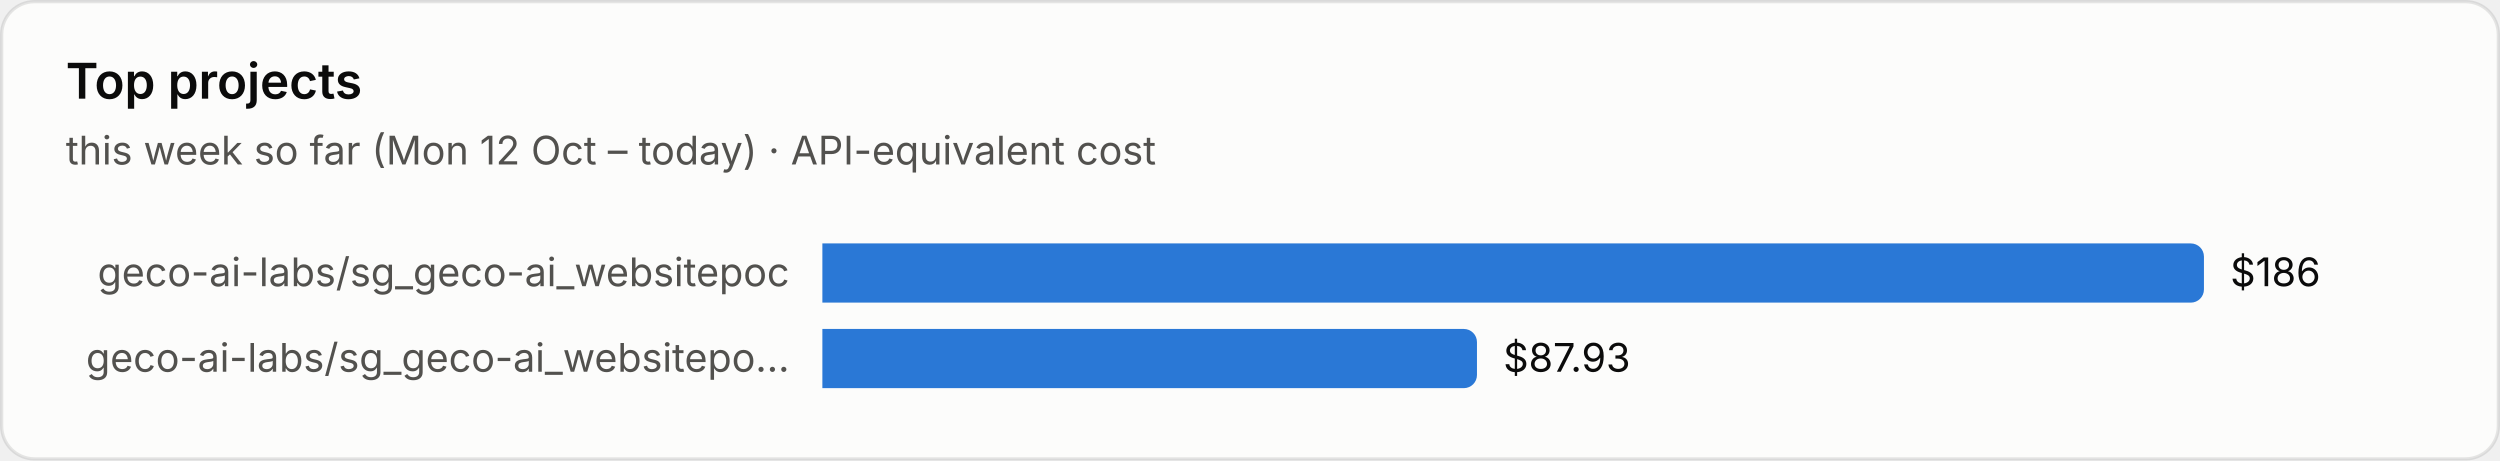
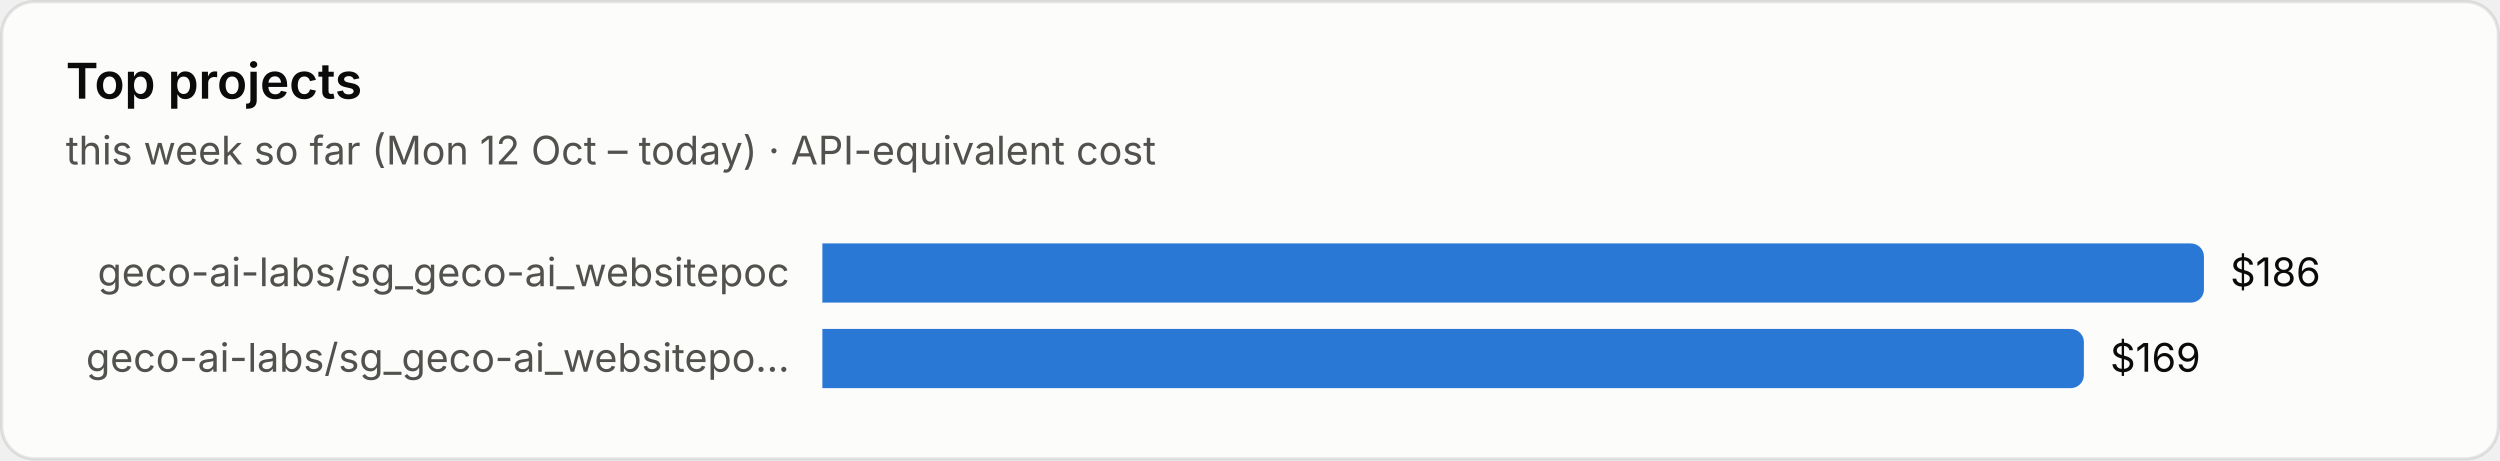
<svg xmlns="http://www.w3.org/2000/svg" viewBox="0 0 760 140" width="760" height="140" role="img" aria-label="Top projects">
  <style>text{font-family:system-ui,-apple-system,"Segoe UI",sans-serif;font-variant-numeric:tabular-nums}.bg{fill:#fcfcfb;stroke:rgba(11,11,11,.10)}.tp{fill:#0b0b0b}.ts{fill:#52514e}.tm{fill:#898781}.grid{stroke:#e1e0d9;stroke-width:1}.base{stroke:#c3c2b7;stroke-width:1}.so{fill:#b5b3ad}.lo{stroke:#b5b3ad}.qe{fill:#f0efec}.ring{stroke:#fcfcfb}.area{fill-opacity:.1}.s0{fill:#2a78d6}.l0{stroke:#2a78d6}.s1{fill:#eb6834}.l1{stroke:#eb6834}.s2{fill:#1baf7a}.l2{stroke:#1baf7a}.s3{fill:#eda100}.l3{stroke:#eda100}.s4{fill:#e87ba4}.l4{stroke:#e87ba4}.s5{fill:#008300}.l5{stroke:#008300}.s6{fill:#4a3aa7}.l6{stroke:#4a3aa7}.s7{fill:#e34948}.l7{stroke:#e34948}.q0{fill:#cde2fb}.q1{fill:#9ec5f4}.q2{fill:#6da7ec}.q3{fill:#3987e5}.q4{fill:#256abf}.q5{fill:#184f95}.q6{fill:#0d366b}.r0{fill:#f8d4d4}.r1{fill:#ec8f8f}.r2{fill:#c42f2f}.a0{fill:#fbe3e3}.a1{fill:#f5b8b8}.a2{fill:#ec8f8f}.a3{fill:#d65252}.a4{fill:#a82525}.tq0{fill:#0b0b0b}.tq1{fill:#0b0b0b}.tq2{fill:#0b0b0b}.tq3{fill:#ffffff}.tq4{fill:#ffffff}.tq5{fill:#ffffff}.tq6{fill:#ffffff}.tr0{fill:#0b0b0b}.tr1{fill:#0b0b0b}.tr2{fill:#ffffff}.ta0{fill:#0b0b0b}.ta1{fill:#0b0b0b}.ta2{fill:#0b0b0b}.ta3{fill:#ffffff}.ta4{fill:#ffffff}.tw{fill:#ffffff}@media (prefers-color-scheme:dark){.bg{fill:#1a1a19;stroke:rgba(255,255,255,.10)}.tp{fill:#fff}.ts{fill:#c3c2b7}.tm{fill:#898781}.grid{stroke:#2c2c2a}.base{stroke:#383835}.so{fill:#5c5b57}.lo{stroke:#5c5b57}.qe{fill:#262624}.ring{stroke:#1a1a19}.s0{fill:#3987e5}.l0{stroke:#3987e5}.s1{fill:#d95926}.l1{stroke:#d95926}.s2{fill:#199e70}.l2{stroke:#199e70}.s3{fill:#c98500}.l3{stroke:#c98500}.s4{fill:#d55181}.l4{stroke:#d55181}.s5{fill:#008300}.l5{stroke:#008300}.s6{fill:#9085e9}.l6{stroke:#9085e9}.s7{fill:#e66767}.l7{stroke:#e66767}.q0{fill:#16263a}.q1{fill:#123a66}.q2{fill:#184f95}.q3{fill:#256abf}.q4{fill:#3987e5}.q5{fill:#6da7ec}.q6{fill:#b7d3f6}.r0{fill:#4a2023}.r1{fill:#8c2c2f}.r2{fill:#e25555}.a0{fill:#3a1a1c}.a1{fill:#5e2427}.a2{fill:#8c2c2f}.a3{fill:#c43c3f}.a4{fill:#f07070}.tq0{fill:#ffffff}.tq1{fill:#ffffff}.tq2{fill:#ffffff}.tq3{fill:#ffffff}.tq4{fill:#ffffff}.tq5{fill:#0b0b0b}.tq6{fill:#0b0b0b}.tr0{fill:#ffffff}.tr1{fill:#ffffff}.tr2{fill:#ffffff}.ta0{fill:#ffffff}.ta1{fill:#ffffff}.ta2{fill:#ffffff}.ta3{fill:#ffffff}.ta4{fill:#0b0b0b}.tw{fill:#ffffff}}</style>
  <rect class="bg" x=".5" y=".5" width="759" height="139" rx="10" />
  <text class="tp" x="20" y="30" font-size="15" font-weight="600">Top projects</text>
  <text class="ts" x="20" y="50" font-size="12">this week so far (Mon 12 Oct – today) · API-equivalent cost</text>
  <text class="ts" x="240" y="87.0" font-size="12" text-anchor="end">geco-ai-labs/sg_geco-ai_websitepoc</text>
  <path class="s0" d="M250 74h416.0a4 4 0 0 1 4 4v10a4 4 0 0 1-4 4h-416.0z" />
  <text class="tp" x="678.0" y="87.0" font-size="12">$186</text>
  <text class="ts" x="240" y="113.0" font-size="12" text-anchor="end">geco-ai-labs/sg_geco-ai_websitepo…</text>
-   <path class="s0" d="M250 100h195.0a4 4 0 0 1 4 4v10a4 4 0 0 1-4 4h-195.0z" />
-   <text class="tp" x="457.0" y="113.0" font-size="12">$87.93</text>
+   <path class="s0" d="M250 100h379.5a4 4 0 0 1 4 4v10a4 4 0 0 1-4 4h-379.5z" />
+   <text class="tp" x="641.5" y="113.0" font-size="12">$169</text>
</svg>
